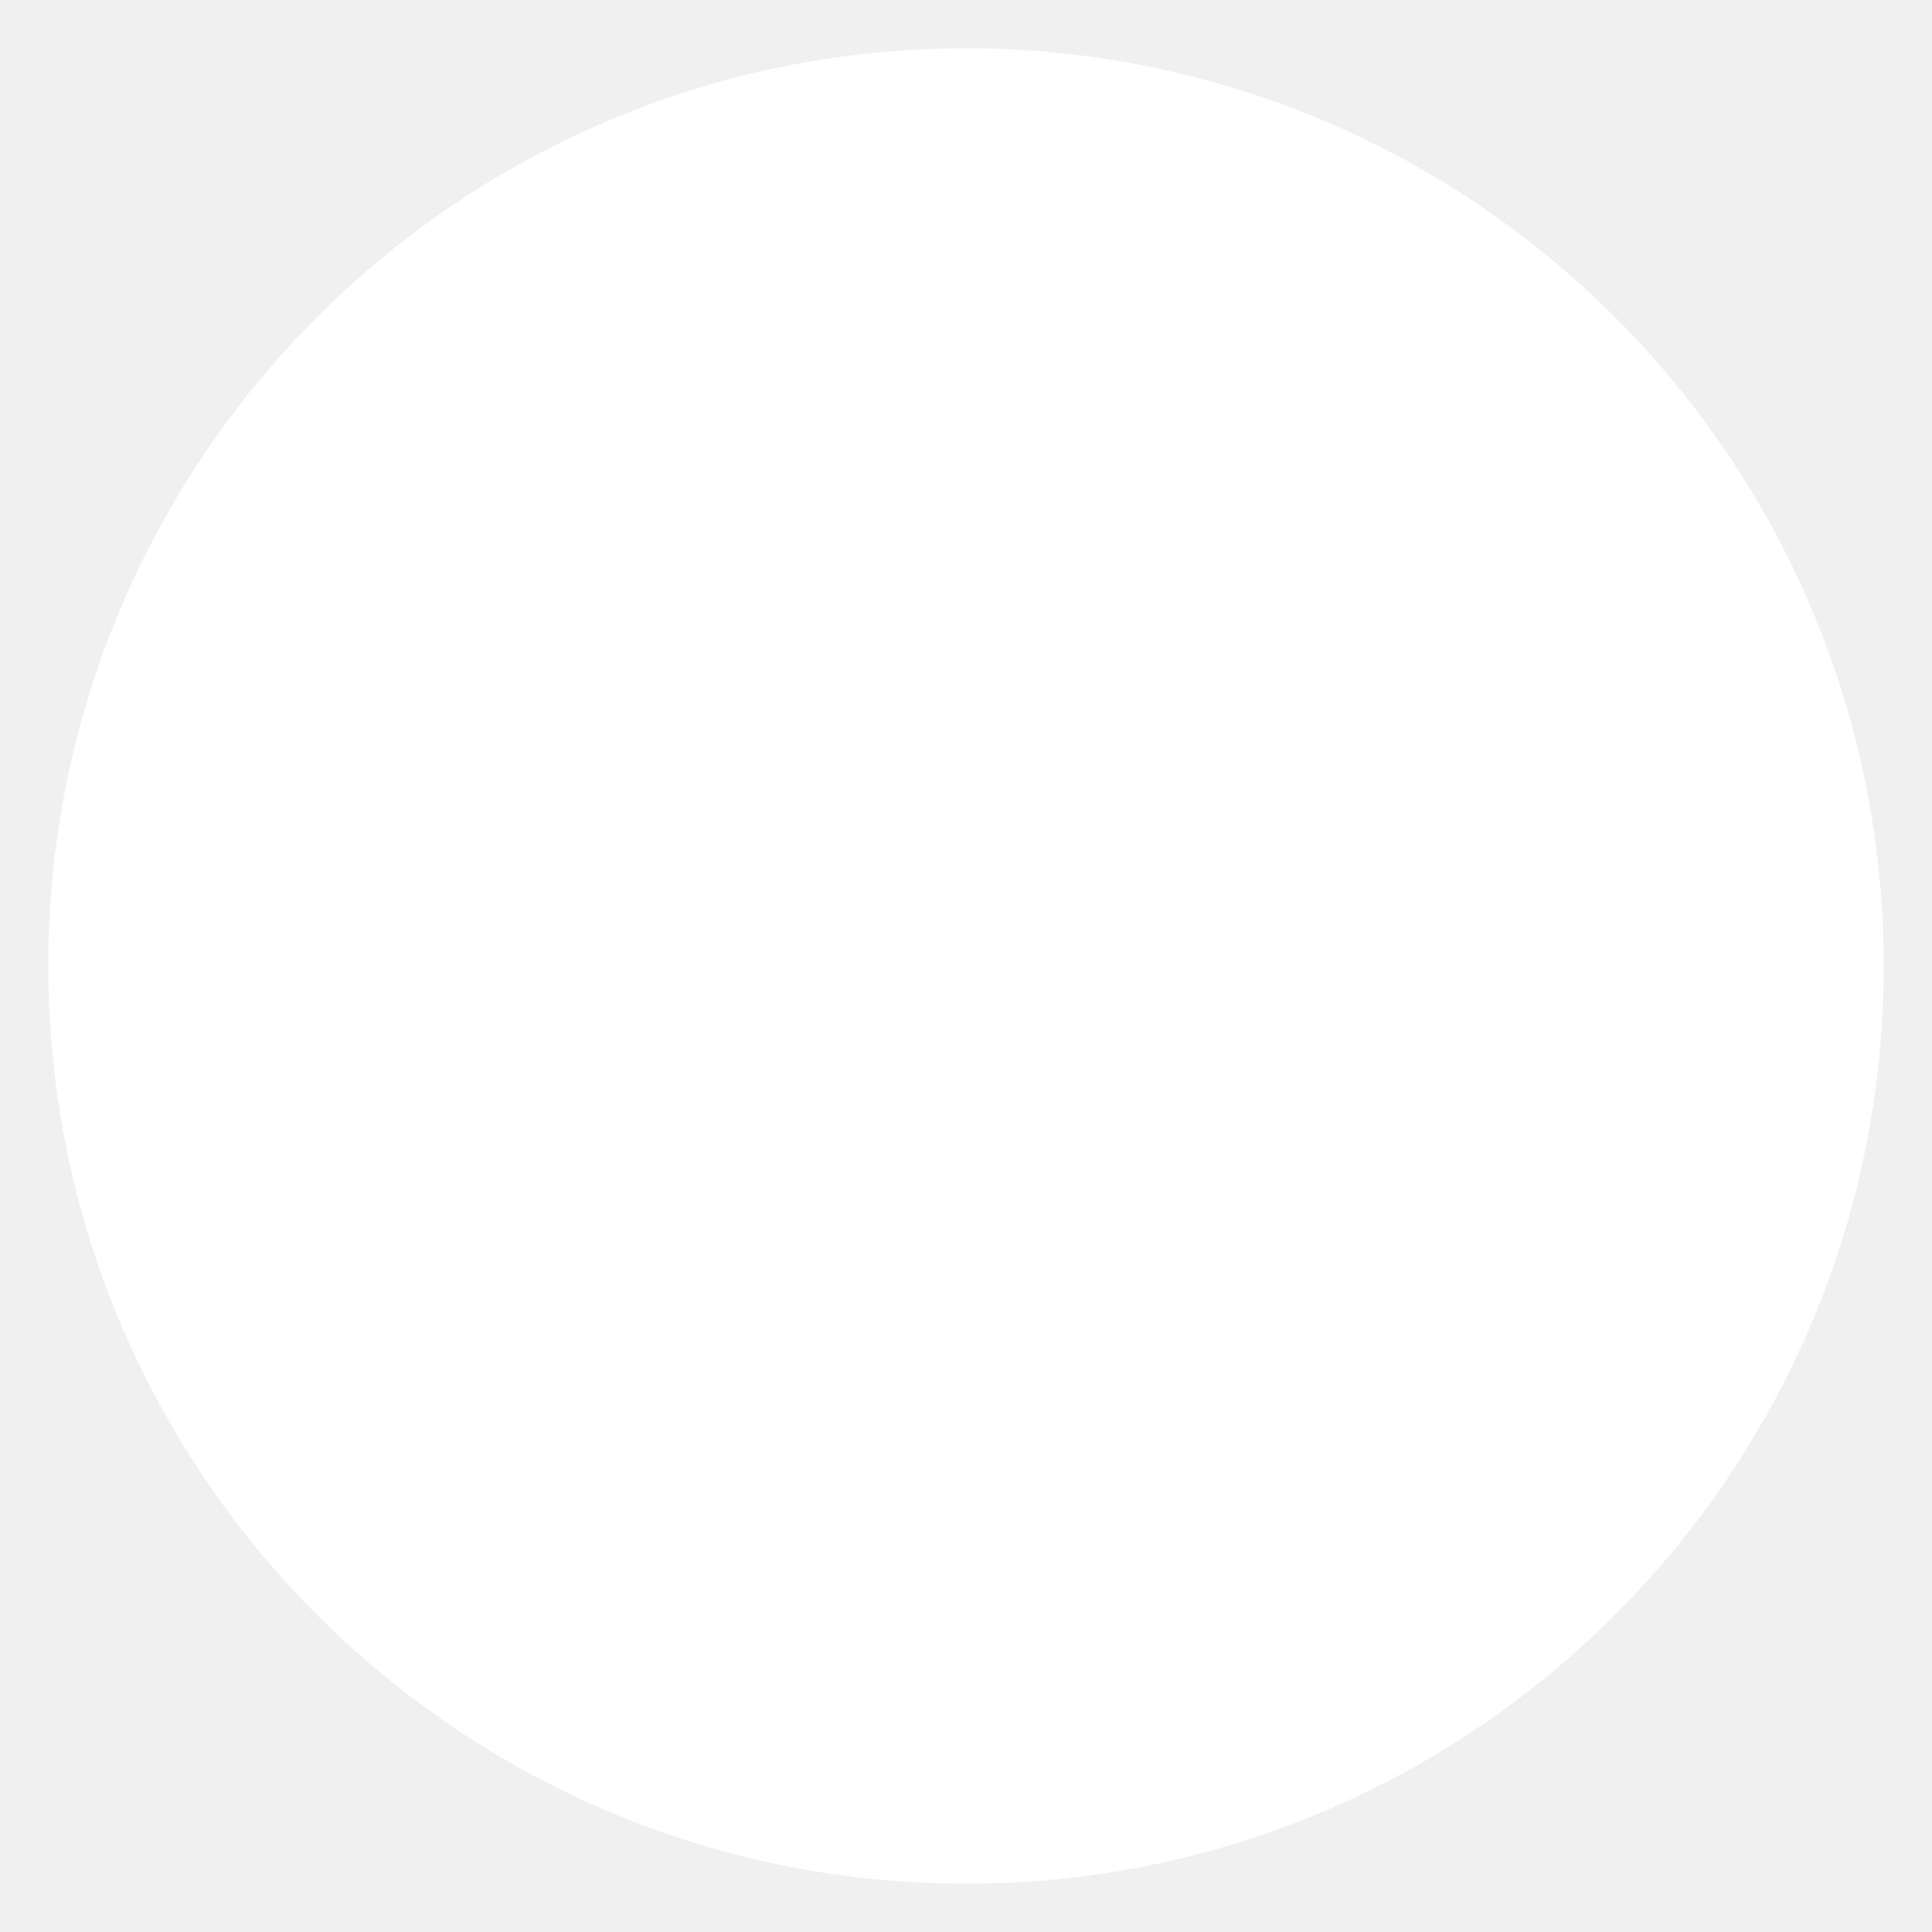
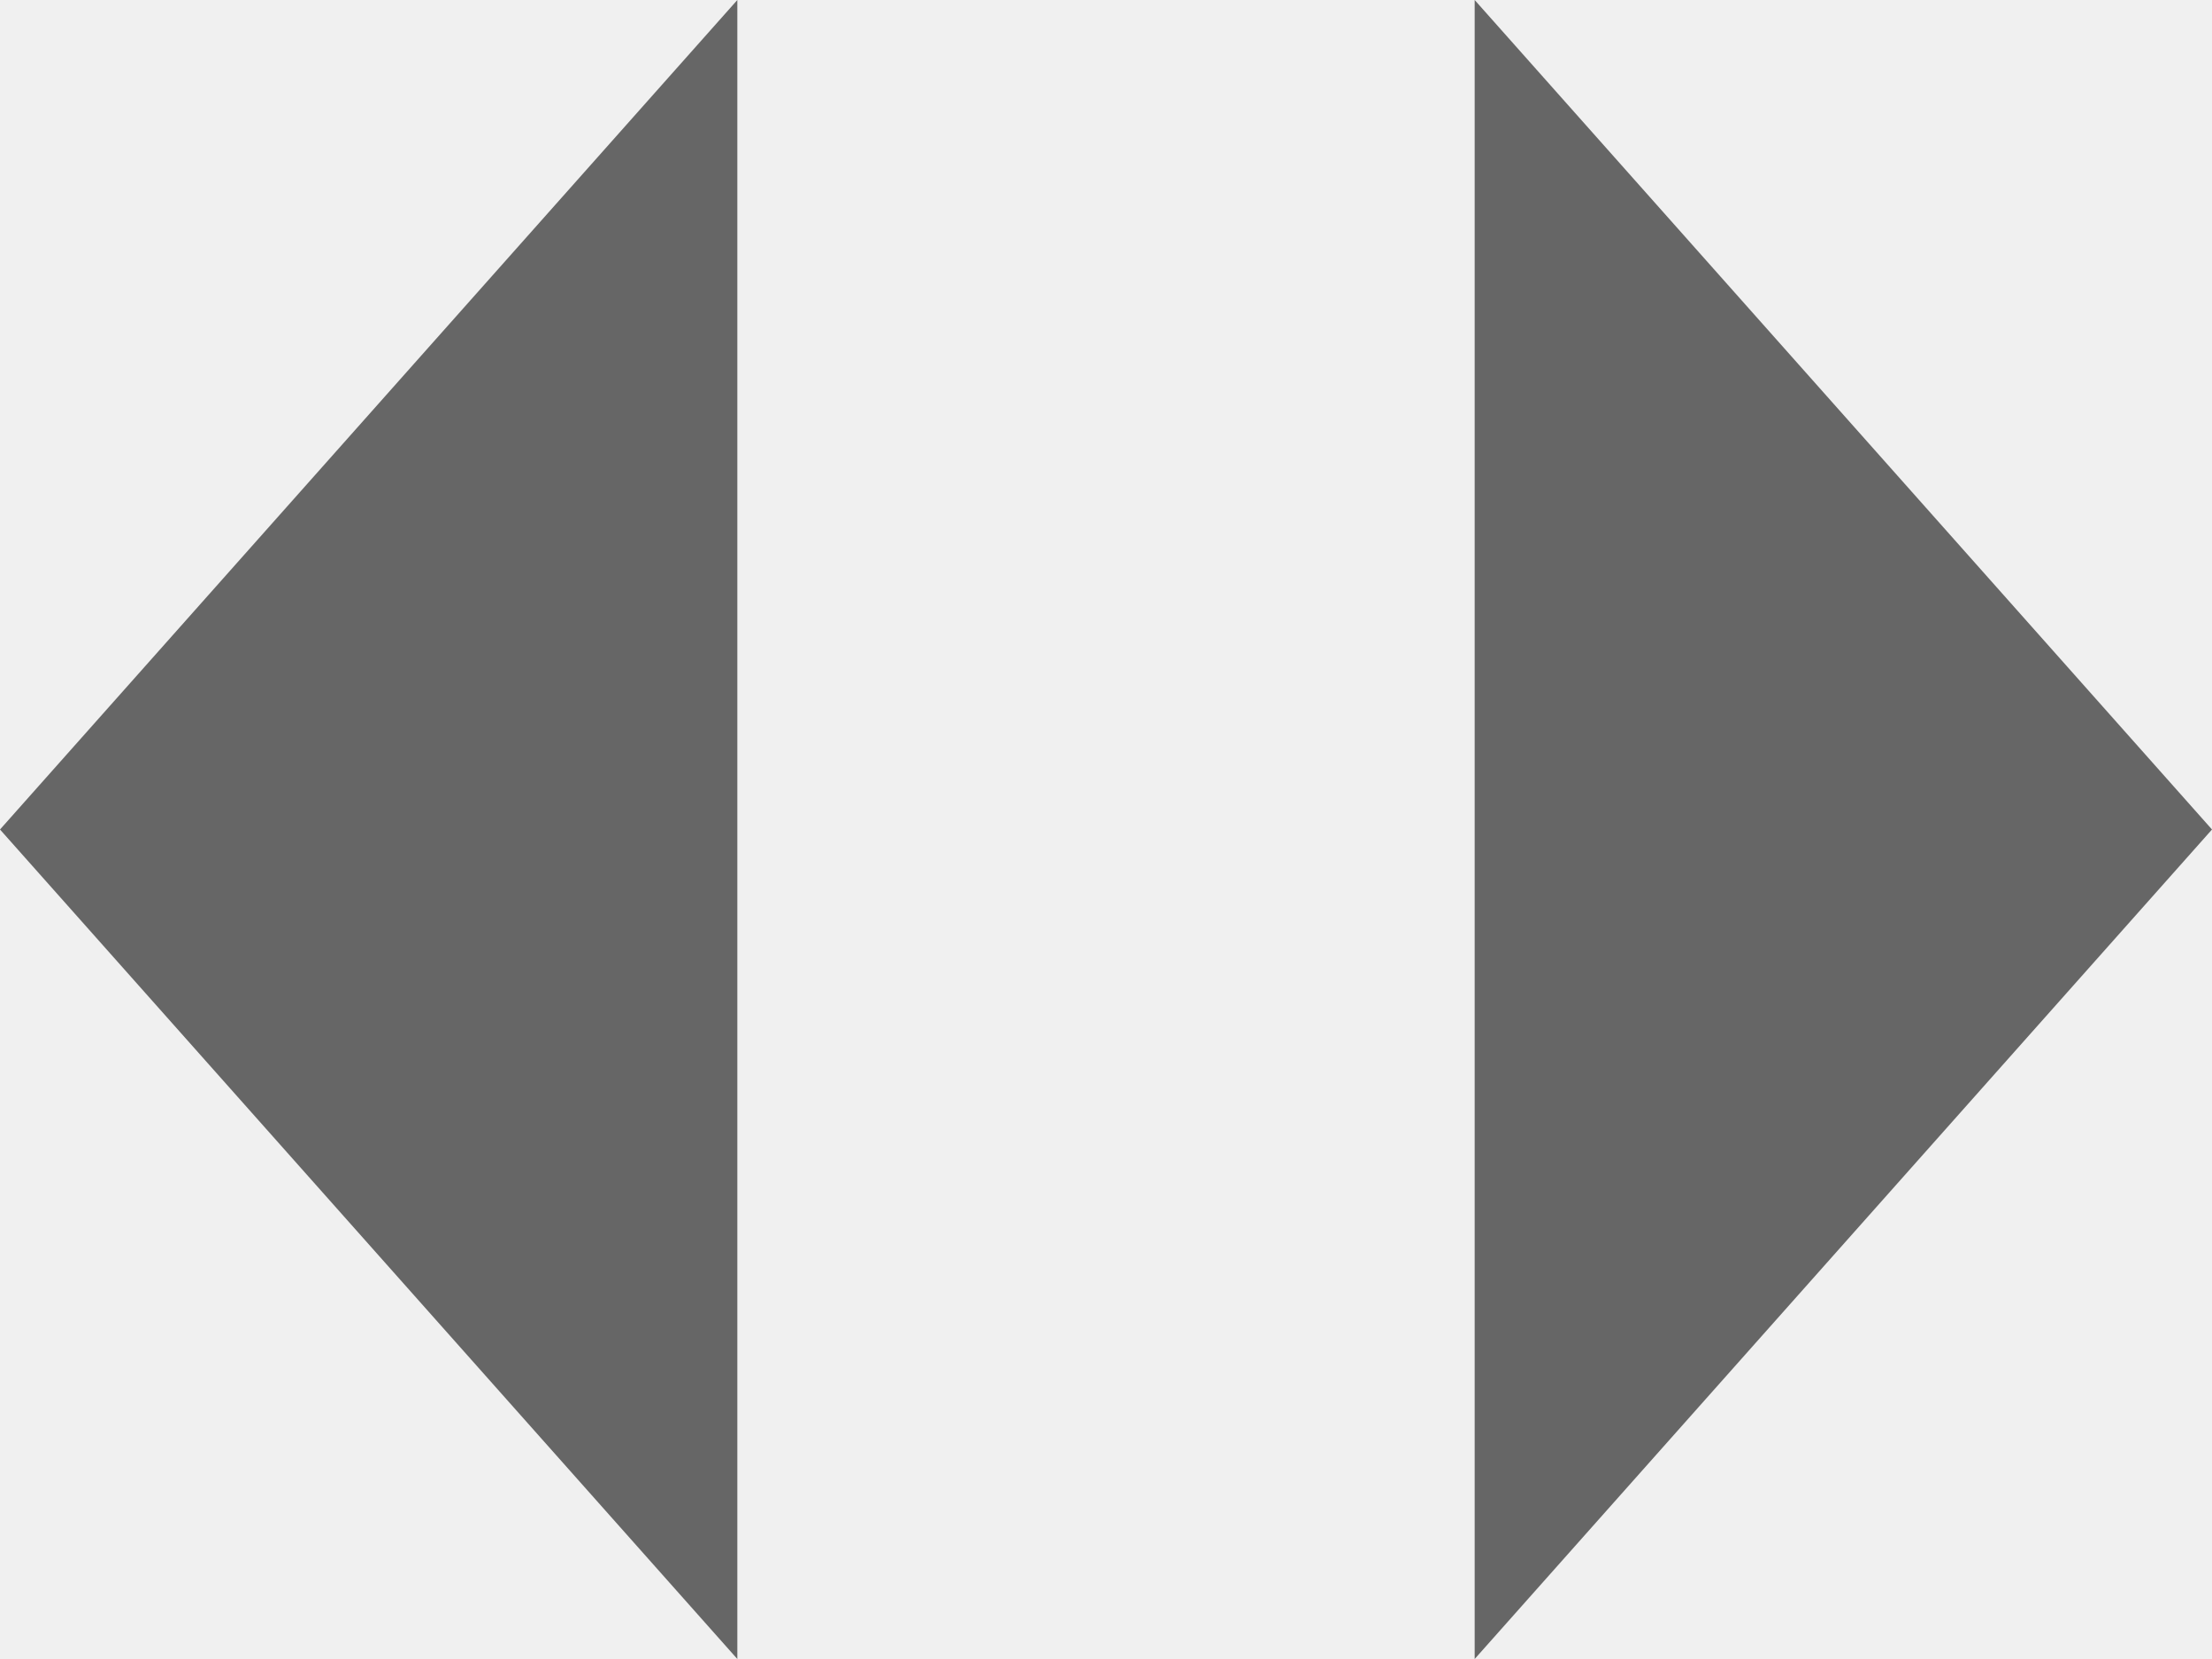
- <svg xmlns="http://www.w3.org/2000/svg" width="38" height="38" viewBox="0 0 40 40" fill="none">
-   <rect x="1" y="1" width="38" height="38" rx="19" fill="#fff" />
-   <rect x="1" y="1" width="38" height="38" rx="19" stroke-width="2" />
-   <path d="m16 11-8 9 8 9v-18Zm16 9-8-9v18l8-9Z" />
+ <svg xmlns="http://www.w3.org/2000/svg" viewBox="0 0 24 18" fill="none">
+   <path d="m8 0-8 9 8 9v-18Zm16 9-8-9v18l8-9Z" fill="#666" />
</svg>
